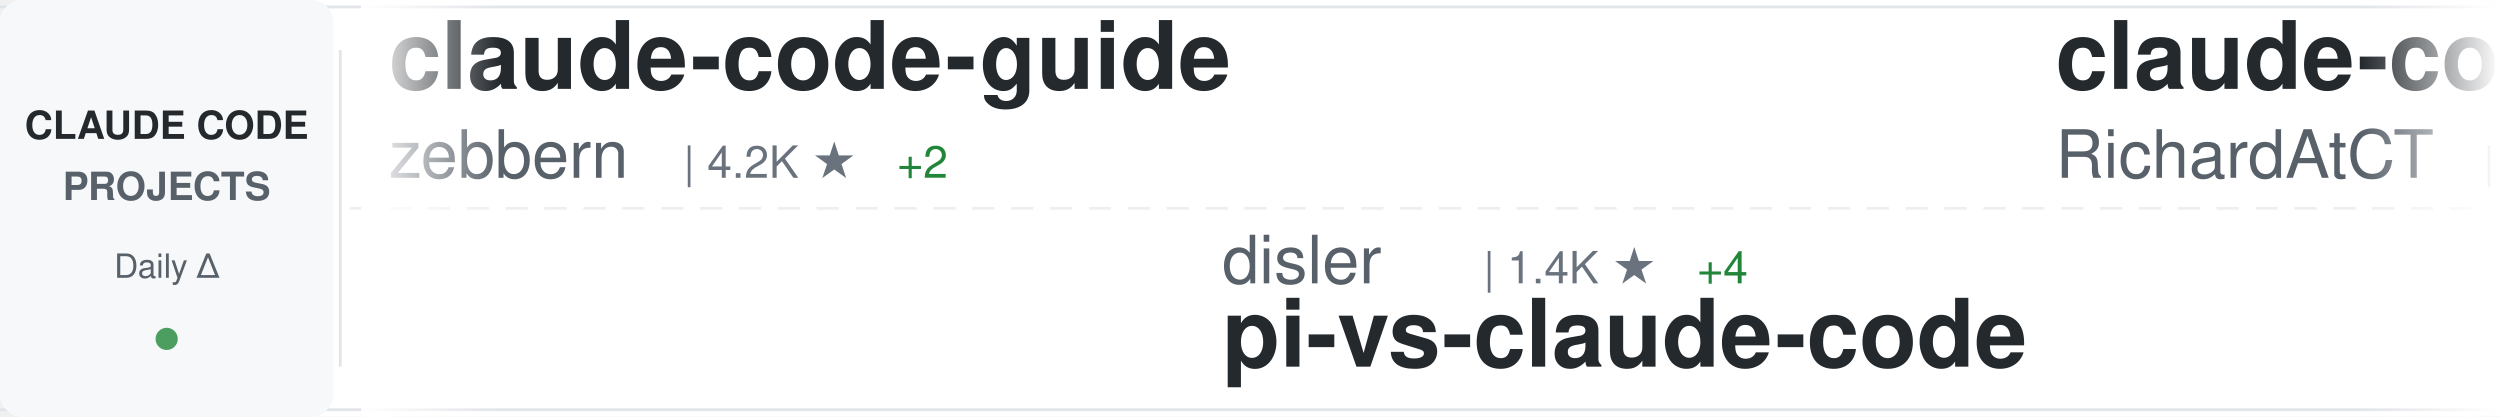
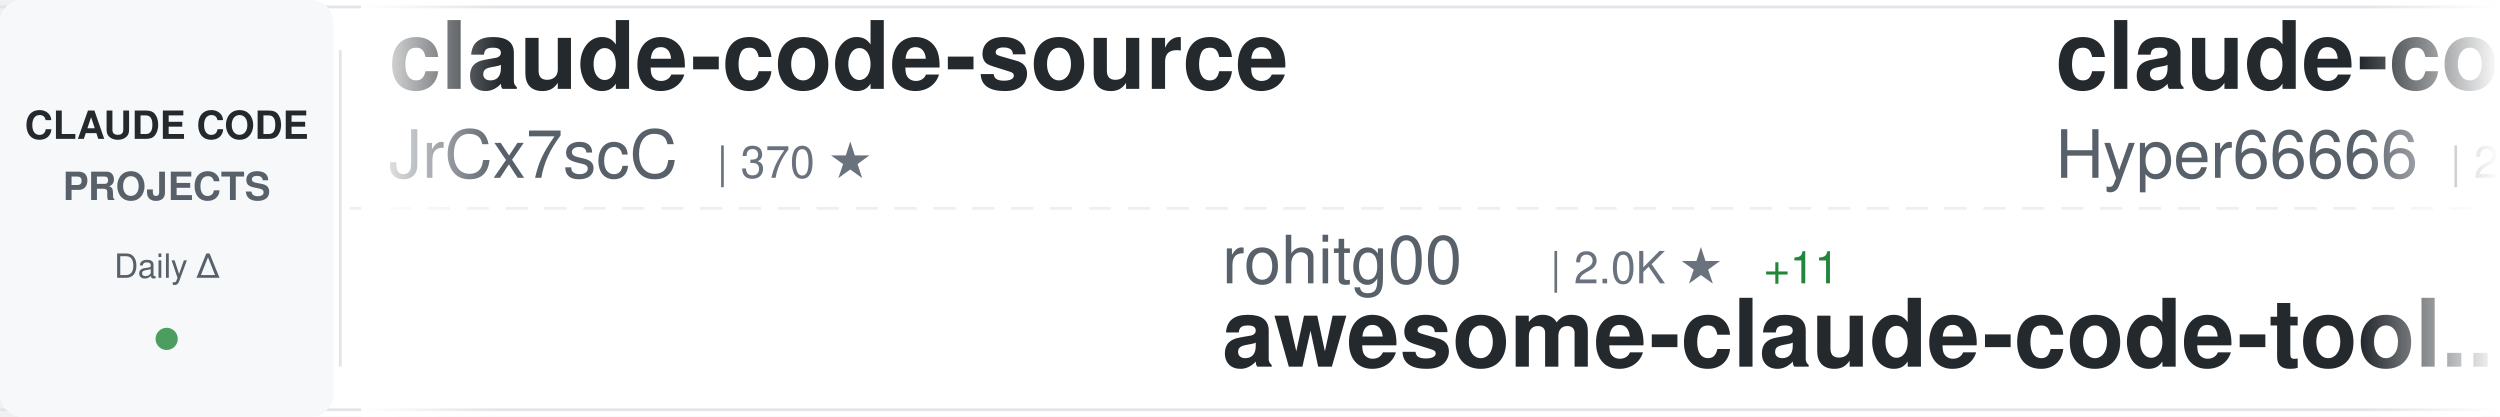
<svg xmlns="http://www.w3.org/2000/svg" width="900" height="150">
  <defs>
    <linearGradient id="awesomeLeftFade" x1="0%" y1="0%" x2="100%" y2="0%">
      <stop offset="0%" style="stop-color:#ffffff;stop-opacity:1" />
      <stop offset="100%" style="stop-color:#ffffff;stop-opacity:0" />
    </linearGradient>
    <linearGradient id="awesomeRightFade" x1="0%" y1="0%" x2="100%" y2="0%">
      <stop offset="0%" style="stop-color:#ffffff;stop-opacity:0" />
      <stop offset="100%" style="stop-color:#ffffff;stop-opacity:1" />
    </linearGradient>
  </defs>
  <rect width="900" height="150" fill="#ffffff" rx="8" />
  <rect x="0" y="2" width="900" height="1" fill="#e1e4e8" />
  <rect x="0" y="147" width="900" height="1" fill="#e1e4e8" />
  <line x1="0" y1="75" x2="900" y2="75" stroke="#e1e4e8" stroke-width="1" stroke-dasharray="8 6" opacity="0.6" />
  <rect x="0" y="0" width="120" height="150" fill="#f6f8fa" rx="8" />
  <text x="60" y="50" font-family="-apple-system, BlinkMacSystemFont, 'Segoe UI', Helvetica, Arial, sans-serif" font-size="14" font-weight="600" fill="#24292e" text-anchor="middle">CLAUDE CODE</text>
  <text x="60" y="72" font-family="-apple-system, BlinkMacSystemFont, 'Segoe UI', Helvetica, Arial, sans-serif" font-size="14" font-weight="600" fill="#586069" text-anchor="middle">PROJECTS</text>
  <text x="60" y="100" font-family="-apple-system, BlinkMacSystemFont, 'Segoe UI', Helvetica, Arial, sans-serif" font-size="12" font-weight="500" fill="#586069" text-anchor="middle">Daily Δ</text>
  <circle cx="60" cy="122" r="4" fill="#22863a" opacity="0.8" />
  <rect x="122" y="18" width="1" height="114" fill="#e1e4e8" />
  <clipPath id="awesomeTickerClip">
    <rect x="130" y="0" width="770" height="150" />
  </clipPath>
  <g clip-path="url(#awesomeTickerClip)">
    <g id="awesomeTickerItems">
      <animateTransform attributeName="transform" attributeType="XML" type="translate" from="0 0" to="-3000 0" dur="54s" repeatCount="indefinite" />
      <g transform="translate(0, 0)">
-         <text x="140" y="32" font-family="-apple-system, BlinkMacSystemFont, 'Segoe UI', Helvetica, Arial, sans-serif" font-size="34" font-weight="600" fill="#24292e">claude-code-guide</text>
-         <text x="140" y="64" font-family="-apple-system, BlinkMacSystemFont, 'Segoe UI', Helvetica, Arial, sans-serif" font-size="24" font-weight="400" fill="#586069">zebbern</text>
-         <text x="246" y="64" font-family="-apple-system, BlinkMacSystemFont, 'Segoe UI', Helvetica, Arial, sans-serif" font-size="16" font-weight="500" fill="#6a737d">| 4.2K ★</text>
-         <text x="323" y="64" font-family="-apple-system, BlinkMacSystemFont, 'Segoe UI', Helvetica, Arial, sans-serif" font-size="16" font-weight="500" fill="#22863a"> +2</text>
+         <text x="140" y="32" font-family="-apple-system, BlinkMacSystemFont, 'Segoe UI', Helvetica, Arial, sans-serif" font-size="34" font-weight="600" fill="#24292e">claude-code-source</text>
+         <text x="140" y="64" font-family="-apple-system, BlinkMacSystemFont, 'Segoe UI', Helvetica, Arial, sans-serif" font-size="24" font-weight="400" fill="#586069">JrCx7scC</text>
+         <text x="258" y="64" font-family="-apple-system, BlinkMacSystemFont, 'Segoe UI', Helvetica, Arial, sans-serif" font-size="16" font-weight="500" fill="#6a737d">| 370 ★</text>
      </g>
      <g transform="translate(300, 0)">
-         <text x="140" y="102" font-family="-apple-system, BlinkMacSystemFont, 'Segoe UI', Helvetica, Arial, sans-serif" font-size="24" font-weight="400" fill="#586069">disler</text>
-         <text x="234" y="102" font-family="-apple-system, BlinkMacSystemFont, 'Segoe UI', Helvetica, Arial, sans-serif" font-size="16" font-weight="500" fill="#6a737d">| 1.4K ★</text>
-         <text x="311" y="102" font-family="-apple-system, BlinkMacSystemFont, 'Segoe UI', Helvetica, Arial, sans-serif" font-size="16" font-weight="500" fill="#22863a"> +4</text>
-         <text x="140" y="132" font-family="-apple-system, BlinkMacSystemFont, 'Segoe UI', Helvetica, Arial, sans-serif" font-size="34" font-weight="600" fill="#24292e">pi-vs-claude-code</text>
+         <text x="140" y="102" font-family="-apple-system, BlinkMacSystemFont, 'Segoe UI', Helvetica, Arial, sans-serif" font-size="24" font-weight="400" fill="#586069">rohitg00</text>
+         <text x="258" y="102" font-family="-apple-system, BlinkMacSystemFont, 'Segoe UI', Helvetica, Arial, sans-serif" font-size="16" font-weight="500" fill="#6a737d">| 2.0K ★</text>
+         <text x="335" y="102" font-family="-apple-system, BlinkMacSystemFont, 'Segoe UI', Helvetica, Arial, sans-serif" font-size="16" font-weight="500" fill="#22863a"> +11</text>
+         <text x="140" y="132" font-family="-apple-system, BlinkMacSystemFont, 'Segoe UI', Helvetica, Arial, sans-serif" font-size="34" font-weight="600" fill="#24292e">awesome-claude-code-tool...</text>
      </g>
      <g transform="translate(600, 0)">
-         <text x="140" y="32" font-family="-apple-system, BlinkMacSystemFont, 'Segoe UI', Helvetica, Arial, sans-serif" font-size="34" font-weight="600" fill="#24292e">claude-code-telegram</text>
-         <text x="140" y="64" font-family="-apple-system, BlinkMacSystemFont, 'Segoe UI', Helvetica, Arial, sans-serif" font-size="24" font-weight="400" fill="#586069">RichardAtCT</text>
-         <text x="294" y="64" font-family="-apple-system, BlinkMacSystemFont, 'Segoe UI', Helvetica, Arial, sans-serif" font-size="16" font-weight="500" fill="#6a737d">| 2.7K ★</text>
-         <text x="371" y="64" font-family="-apple-system, BlinkMacSystemFont, 'Segoe UI', Helvetica, Arial, sans-serif" font-size="16" font-weight="500" fill="#22863a"> +1</text>
+         <text x="140" y="32" font-family="-apple-system, BlinkMacSystemFont, 'Segoe UI', Helvetica, Arial, sans-serif" font-size="34" font-weight="600" fill="#24292e">claude-code-sourcemap</text>
+         <text x="140" y="64" font-family="-apple-system, BlinkMacSystemFont, 'Segoe UI', Helvetica, Arial, sans-serif" font-size="24" font-weight="400" fill="#586069">Hyper66666</text>
+         <text x="282" y="64" font-family="-apple-system, BlinkMacSystemFont, 'Segoe UI', Helvetica, Arial, sans-serif" font-size="16" font-weight="500" fill="#6a737d">| 215 ★</text>
      </g>
      <g transform="translate(900, 0)">
-         <text x="140" y="102" font-family="-apple-system, BlinkMacSystemFont, 'Segoe UI', Helvetica, Arial, sans-serif" font-size="24" font-weight="400" fill="#586069">darcyegb</text>
-         <text x="258" y="102" font-family="-apple-system, BlinkMacSystemFont, 'Segoe UI', Helvetica, Arial, sans-serif" font-size="16" font-weight="500" fill="#6a737d">| 716 ★</text>
-         <text x="140" y="132" font-family="-apple-system, BlinkMacSystemFont, 'Segoe UI', Helvetica, Arial, sans-serif" font-size="34" font-weight="600" fill="#24292e">ClaudeCodeAgents</text>
+         <text x="140" y="102" font-family="-apple-system, BlinkMacSystemFont, 'Segoe UI', Helvetica, Arial, sans-serif" font-size="24" font-weight="400" fill="#586069">feiskyer</text>
+         <text x="258" y="102" font-family="-apple-system, BlinkMacSystemFont, 'Segoe UI', Helvetica, Arial, sans-serif" font-size="16" font-weight="500" fill="#6a737d">| 1.5K ★</text>
+         <text x="335" y="102" font-family="-apple-system, BlinkMacSystemFont, 'Segoe UI', Helvetica, Arial, sans-serif" font-size="16" font-weight="500" fill="#22863a"> +2</text>
+         <text x="140" y="132" font-family="-apple-system, BlinkMacSystemFont, 'Segoe UI', Helvetica, Arial, sans-serif" font-size="34" font-weight="600" fill="#24292e">claude-code-settings</text>
      </g>
      <g transform="translate(1200, 0)">
-         <text x="140" y="32" font-family="-apple-system, BlinkMacSystemFont, 'Segoe UI', Helvetica, Arial, sans-serif" font-size="34" font-weight="600" fill="#24292e">free-claude-code</text>
-         <text x="140" y="64" font-family="-apple-system, BlinkMacSystemFont, 'Segoe UI', Helvetica, Arial, sans-serif" font-size="24" font-weight="400" fill="#586069">Alishahryar1</text>
-         <text x="306" y="64" font-family="-apple-system, BlinkMacSystemFont, 'Segoe UI', Helvetica, Arial, sans-serif" font-size="16" font-weight="500" fill="#6a737d">| 33.4K ★</text>
-         <text x="392" y="64" font-family="-apple-system, BlinkMacSystemFont, 'Segoe UI', Helvetica, Arial, sans-serif" font-size="16" font-weight="500" fill="#22863a"> +214</text>
+         <text x="140" y="32" font-family="-apple-system, BlinkMacSystemFont, 'Segoe UI', Helvetica, Arial, sans-serif" font-size="34" font-weight="600" fill="#24292e">ECC</text>
+         <text x="140" y="64" font-family="-apple-system, BlinkMacSystemFont, 'Segoe UI', Helvetica, Arial, sans-serif" font-size="24" font-weight="400" fill="#586069">affaan-m</text>
+         <text x="258" y="64" font-family="-apple-system, BlinkMacSystemFont, 'Segoe UI', Helvetica, Arial, sans-serif" font-size="16" font-weight="500" fill="#6a737d">| 211.8K ★</text>
+         <text x="353" y="64" font-family="-apple-system, BlinkMacSystemFont, 'Segoe UI', Helvetica, Arial, sans-serif" font-size="16" font-weight="500" fill="#22863a"> +1.1K</text>
      </g>
      <g transform="translate(1500, 0)">
-         <text x="140" y="102" font-family="-apple-system, BlinkMacSystemFont, 'Segoe UI', Helvetica, Arial, sans-serif" font-size="24" font-weight="400" fill="#586069">jqueryscript</text>
-         <text x="306" y="102" font-family="-apple-system, BlinkMacSystemFont, 'Segoe UI', Helvetica, Arial, sans-serif" font-size="16" font-weight="500" fill="#6a737d">| 415 ★</text>
-         <text x="374" y="102" font-family="-apple-system, BlinkMacSystemFont, 'Segoe UI', Helvetica, Arial, sans-serif" font-size="16" font-weight="500" fill="#22863a"> +3</text>
-         <text x="140" y="132" font-family="-apple-system, BlinkMacSystemFont, 'Segoe UI', Helvetica, Arial, sans-serif" font-size="34" font-weight="600" fill="#24292e">awesome-claude-code</text>
+         <text x="140" y="102" font-family="-apple-system, BlinkMacSystemFont, 'Segoe UI', Helvetica, Arial, sans-serif" font-size="24" font-weight="400" fill="#586069">disler</text>
+         <text x="234" y="102" font-family="-apple-system, BlinkMacSystemFont, 'Segoe UI', Helvetica, Arial, sans-serif" font-size="16" font-weight="500" fill="#6a737d">| 3.7K ★</text>
+         <text x="311" y="102" font-family="-apple-system, BlinkMacSystemFont, 'Segoe UI', Helvetica, Arial, sans-serif" font-size="16" font-weight="500" fill="#22863a"> +1</text>
+         <text x="140" y="132" font-family="-apple-system, BlinkMacSystemFont, 'Segoe UI', Helvetica, Arial, sans-serif" font-size="34" font-weight="600" fill="#24292e">claude-code-hooks-master...</text>
      </g>
      <g transform="translate(1800, 0)">
-         <text x="140" y="32" font-family="-apple-system, BlinkMacSystemFont, 'Segoe UI', Helvetica, Arial, sans-serif" font-size="34" font-weight="600" fill="#24292e">claude-code-webui</text>
-         <text x="140" y="64" font-family="-apple-system, BlinkMacSystemFont, 'Segoe UI', Helvetica, Arial, sans-serif" font-size="24" font-weight="400" fill="#586069">sugyan</text>
-         <text x="234" y="64" font-family="-apple-system, BlinkMacSystemFont, 'Segoe UI', Helvetica, Arial, sans-serif" font-size="16" font-weight="500" fill="#6a737d">| 1.1K ★</text>
-         <text x="311" y="64" font-family="-apple-system, BlinkMacSystemFont, 'Segoe UI', Helvetica, Arial, sans-serif" font-size="16" font-weight="500" fill="#22863a"> +2</text>
+         <text x="140" y="32" font-family="-apple-system, BlinkMacSystemFont, 'Segoe UI', Helvetica, Arial, sans-serif" font-size="34" font-weight="600" fill="#24292e">Claude-Code-Source-Study</text>
+         <text x="140" y="64" font-family="-apple-system, BlinkMacSystemFont, 'Segoe UI', Helvetica, Arial, sans-serif" font-size="24" font-weight="400" fill="#586069">luyao618</text>
+         <text x="258" y="64" font-family="-apple-system, BlinkMacSystemFont, 'Segoe UI', Helvetica, Arial, sans-serif" font-size="16" font-weight="500" fill="#6a737d">| 1.5K ★</text>
+         <text x="335" y="64" font-family="-apple-system, BlinkMacSystemFont, 'Segoe UI', Helvetica, Arial, sans-serif" font-size="16" font-weight="500" fill="#22863a"> +5</text>
      </g>
      <g transform="translate(2100, 0)">
-         <text x="140" y="102" font-family="-apple-system, BlinkMacSystemFont, 'Segoe UI', Helvetica, Arial, sans-serif" font-size="24" font-weight="400" fill="#586069">catlog22</text>
-         <text x="258" y="102" font-family="-apple-system, BlinkMacSystemFont, 'Segoe UI', Helvetica, Arial, sans-serif" font-size="16" font-weight="500" fill="#6a737d">| 2.1K ★</text>
-         <text x="335" y="102" font-family="-apple-system, BlinkMacSystemFont, 'Segoe UI', Helvetica, Arial, sans-serif" font-size="16" font-weight="500" fill="#22863a"> +9</text>
-         <text x="140" y="132" font-family="-apple-system, BlinkMacSystemFont, 'Segoe UI', Helvetica, Arial, sans-serif" font-size="34" font-weight="600" fill="#24292e">Claude-Code-Workflow</text>
+         <text x="140" y="102" font-family="-apple-system, BlinkMacSystemFont, 'Segoe UI', Helvetica, Arial, sans-serif" font-size="24" font-weight="400" fill="#586069">ghuntley</text>
+         <text x="258" y="102" font-family="-apple-system, BlinkMacSystemFont, 'Segoe UI', Helvetica, Arial, sans-serif" font-size="16" font-weight="500" fill="#6a737d">| 982 ★</text>
+         <text x="326" y="102" font-family="-apple-system, BlinkMacSystemFont, 'Segoe UI', Helvetica, Arial, sans-serif" font-size="16" font-weight="500" fill="#22863a"> +1</text>
+         <text x="140" y="132" font-family="-apple-system, BlinkMacSystemFont, 'Segoe UI', Helvetica, Arial, sans-serif" font-size="34" font-weight="600" fill="#24292e">claude-code-source-code-...</text>
      </g>
      <g transform="translate(2400, 0)">
-         <text x="140" y="32" font-family="-apple-system, BlinkMacSystemFont, 'Segoe UI', Helvetica, Arial, sans-serif" font-size="34" font-weight="600" fill="#24292e">claude-code-proxy</text>
-         <text x="140" y="64" font-family="-apple-system, BlinkMacSystemFont, 'Segoe UI', Helvetica, Arial, sans-serif" font-size="24" font-weight="400" fill="#586069">1rgs</text>
-         <text x="210" y="64" font-family="-apple-system, BlinkMacSystemFont, 'Segoe UI', Helvetica, Arial, sans-serif" font-size="16" font-weight="500" fill="#6a737d">| 3.6K ★</text>
+         <text x="140" y="32" font-family="-apple-system, BlinkMacSystemFont, 'Segoe UI', Helvetica, Arial, sans-serif" font-size="34" font-weight="600" fill="#24292e">Claude-code</text>
+         <text x="140" y="64" font-family="-apple-system, BlinkMacSystemFont, 'Segoe UI', Helvetica, Arial, sans-serif" font-size="24" font-weight="400" fill="#586069">zstmfhy</text>
+         <text x="246" y="64" font-family="-apple-system, BlinkMacSystemFont, 'Segoe UI', Helvetica, Arial, sans-serif" font-size="16" font-weight="500" fill="#6a737d">| 190 ★</text>
      </g>
      <g transform="translate(2700, 0)">
-         <text x="140" y="102" font-family="-apple-system, BlinkMacSystemFont, 'Segoe UI', Helvetica, Arial, sans-serif" font-size="24" font-weight="400" fill="#586069">AprilNEA</text>
-         <text x="258" y="102" font-family="-apple-system, BlinkMacSystemFont, 'Segoe UI', Helvetica, Arial, sans-serif" font-size="16" font-weight="500" fill="#6a737d">| 385 ★</text>
-         <text x="326" y="102" font-family="-apple-system, BlinkMacSystemFont, 'Segoe UI', Helvetica, Arial, sans-serif" font-size="16" font-weight="500" fill="#22863a"> +1</text>
-         <text x="140" y="132" font-family="-apple-system, BlinkMacSystemFont, 'Segoe UI', Helvetica, Arial, sans-serif" font-size="34" font-weight="600" fill="#24292e">claude-code-source</text>
+         <text x="140" y="102" font-family="-apple-system, BlinkMacSystemFont, 'Segoe UI', Helvetica, Arial, sans-serif" font-size="24" font-weight="400" fill="#586069">ChinaSiro</text>
+         <text x="270" y="102" font-family="-apple-system, BlinkMacSystemFont, 'Segoe UI', Helvetica, Arial, sans-serif" font-size="16" font-weight="500" fill="#6a737d">| 9.4K ★</text>
+         <text x="347" y="102" font-family="-apple-system, BlinkMacSystemFont, 'Segoe UI', Helvetica, Arial, sans-serif" font-size="16" font-weight="500" fill="#22863a"> +8</text>
+         <text x="140" y="132" font-family="-apple-system, BlinkMacSystemFont, 'Segoe UI', Helvetica, Arial, sans-serif" font-size="34" font-weight="600" fill="#24292e">claude-code-sourcemap</text>
      </g>
      <g transform="translate(3000, 0)">
-         <text x="140" y="32" font-family="-apple-system, BlinkMacSystemFont, 'Segoe UI', Helvetica, Arial, sans-serif" font-size="34" font-weight="600" fill="#24292e">claude-code-guide</text>
-         <text x="140" y="64" font-family="-apple-system, BlinkMacSystemFont, 'Segoe UI', Helvetica, Arial, sans-serif" font-size="24" font-weight="400" fill="#586069">zebbern</text>
-         <text x="246" y="64" font-family="-apple-system, BlinkMacSystemFont, 'Segoe UI', Helvetica, Arial, sans-serif" font-size="16" font-weight="500" fill="#6a737d">| 4.2K ★</text>
-         <text x="323" y="64" font-family="-apple-system, BlinkMacSystemFont, 'Segoe UI', Helvetica, Arial, sans-serif" font-size="16" font-weight="500" fill="#22863a"> +2</text>
+         <text x="140" y="32" font-family="-apple-system, BlinkMacSystemFont, 'Segoe UI', Helvetica, Arial, sans-serif" font-size="34" font-weight="600" fill="#24292e">claude-code-source</text>
+         <text x="140" y="64" font-family="-apple-system, BlinkMacSystemFont, 'Segoe UI', Helvetica, Arial, sans-serif" font-size="24" font-weight="400" fill="#586069">JrCx7scC</text>
+         <text x="258" y="64" font-family="-apple-system, BlinkMacSystemFont, 'Segoe UI', Helvetica, Arial, sans-serif" font-size="16" font-weight="500" fill="#6a737d">| 370 ★</text>
      </g>
      <g transform="translate(3300, 0)">
-         <text x="140" y="102" font-family="-apple-system, BlinkMacSystemFont, 'Segoe UI', Helvetica, Arial, sans-serif" font-size="24" font-weight="400" fill="#586069">disler</text>
-         <text x="234" y="102" font-family="-apple-system, BlinkMacSystemFont, 'Segoe UI', Helvetica, Arial, sans-serif" font-size="16" font-weight="500" fill="#6a737d">| 1.4K ★</text>
-         <text x="311" y="102" font-family="-apple-system, BlinkMacSystemFont, 'Segoe UI', Helvetica, Arial, sans-serif" font-size="16" font-weight="500" fill="#22863a"> +4</text>
-         <text x="140" y="132" font-family="-apple-system, BlinkMacSystemFont, 'Segoe UI', Helvetica, Arial, sans-serif" font-size="34" font-weight="600" fill="#24292e">pi-vs-claude-code</text>
+         <text x="140" y="102" font-family="-apple-system, BlinkMacSystemFont, 'Segoe UI', Helvetica, Arial, sans-serif" font-size="24" font-weight="400" fill="#586069">rohitg00</text>
+         <text x="258" y="102" font-family="-apple-system, BlinkMacSystemFont, 'Segoe UI', Helvetica, Arial, sans-serif" font-size="16" font-weight="500" fill="#6a737d">| 2.0K ★</text>
+         <text x="335" y="102" font-family="-apple-system, BlinkMacSystemFont, 'Segoe UI', Helvetica, Arial, sans-serif" font-size="16" font-weight="500" fill="#22863a"> +11</text>
+         <text x="140" y="132" font-family="-apple-system, BlinkMacSystemFont, 'Segoe UI', Helvetica, Arial, sans-serif" font-size="34" font-weight="600" fill="#24292e">awesome-claude-code-tool...</text>
      </g>
      <g transform="translate(3600, 0)">
-         <text x="140" y="32" font-family="-apple-system, BlinkMacSystemFont, 'Segoe UI', Helvetica, Arial, sans-serif" font-size="34" font-weight="600" fill="#24292e">claude-code-telegram</text>
-         <text x="140" y="64" font-family="-apple-system, BlinkMacSystemFont, 'Segoe UI', Helvetica, Arial, sans-serif" font-size="24" font-weight="400" fill="#586069">RichardAtCT</text>
-         <text x="294" y="64" font-family="-apple-system, BlinkMacSystemFont, 'Segoe UI', Helvetica, Arial, sans-serif" font-size="16" font-weight="500" fill="#6a737d">| 2.7K ★</text>
-         <text x="371" y="64" font-family="-apple-system, BlinkMacSystemFont, 'Segoe UI', Helvetica, Arial, sans-serif" font-size="16" font-weight="500" fill="#22863a"> +1</text>
+         <text x="140" y="32" font-family="-apple-system, BlinkMacSystemFont, 'Segoe UI', Helvetica, Arial, sans-serif" font-size="34" font-weight="600" fill="#24292e">claude-code-sourcemap</text>
+         <text x="140" y="64" font-family="-apple-system, BlinkMacSystemFont, 'Segoe UI', Helvetica, Arial, sans-serif" font-size="24" font-weight="400" fill="#586069">Hyper66666</text>
+         <text x="282" y="64" font-family="-apple-system, BlinkMacSystemFont, 'Segoe UI', Helvetica, Arial, sans-serif" font-size="16" font-weight="500" fill="#6a737d">| 215 ★</text>
      </g>
      <g transform="translate(3900, 0)">
-         <text x="140" y="102" font-family="-apple-system, BlinkMacSystemFont, 'Segoe UI', Helvetica, Arial, sans-serif" font-size="24" font-weight="400" fill="#586069">darcyegb</text>
-         <text x="258" y="102" font-family="-apple-system, BlinkMacSystemFont, 'Segoe UI', Helvetica, Arial, sans-serif" font-size="16" font-weight="500" fill="#6a737d">| 716 ★</text>
-         <text x="140" y="132" font-family="-apple-system, BlinkMacSystemFont, 'Segoe UI', Helvetica, Arial, sans-serif" font-size="34" font-weight="600" fill="#24292e">ClaudeCodeAgents</text>
+         <text x="140" y="102" font-family="-apple-system, BlinkMacSystemFont, 'Segoe UI', Helvetica, Arial, sans-serif" font-size="24" font-weight="400" fill="#586069">feiskyer</text>
+         <text x="258" y="102" font-family="-apple-system, BlinkMacSystemFont, 'Segoe UI', Helvetica, Arial, sans-serif" font-size="16" font-weight="500" fill="#6a737d">| 1.5K ★</text>
+         <text x="335" y="102" font-family="-apple-system, BlinkMacSystemFont, 'Segoe UI', Helvetica, Arial, sans-serif" font-size="16" font-weight="500" fill="#22863a"> +2</text>
+         <text x="140" y="132" font-family="-apple-system, BlinkMacSystemFont, 'Segoe UI', Helvetica, Arial, sans-serif" font-size="34" font-weight="600" fill="#24292e">claude-code-settings</text>
      </g>
    </g>
  </g>
  <rect x="130" y="0" width="50" height="150" fill="url(#awesomeLeftFade)" />
  <rect x="850" y="0" width="50" height="150" fill="url(#awesomeRightFade)" />
</svg>
